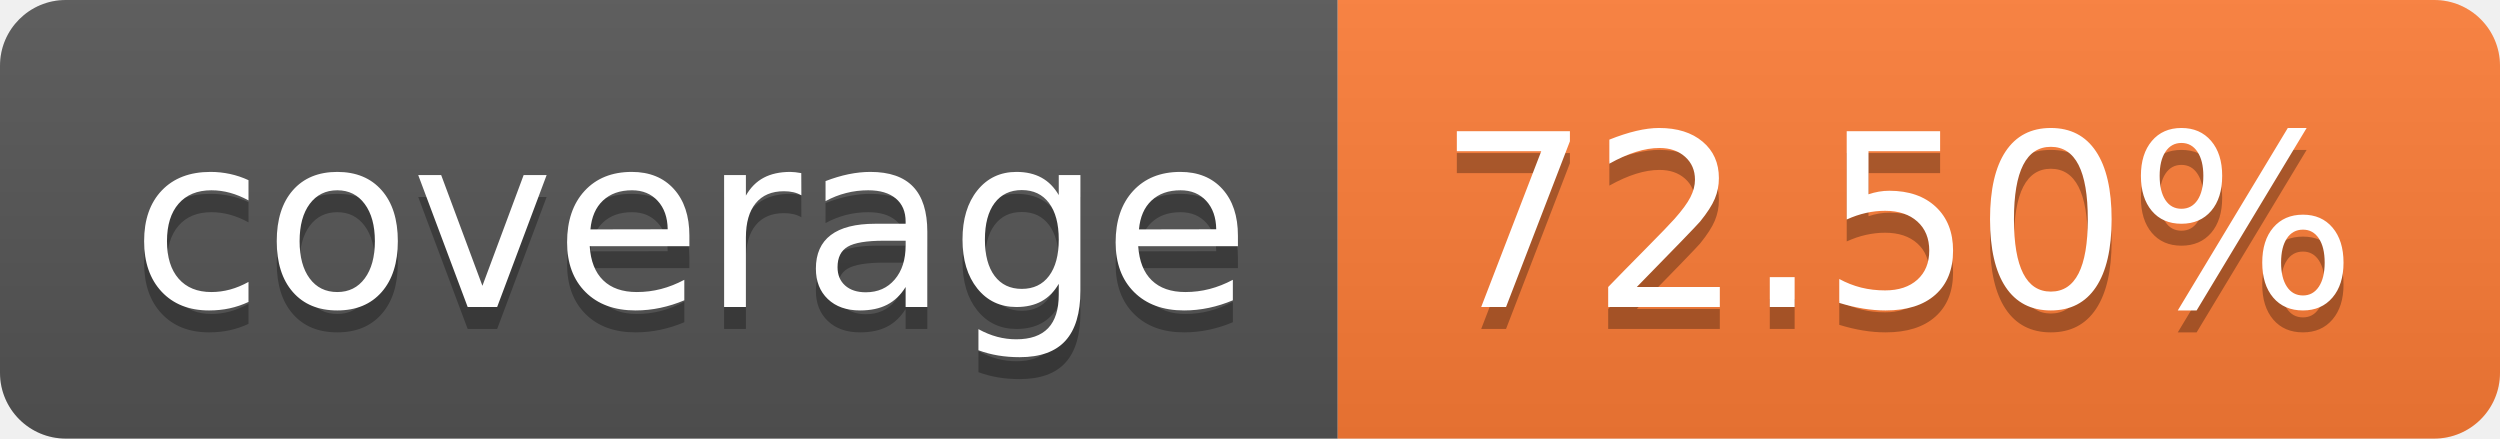
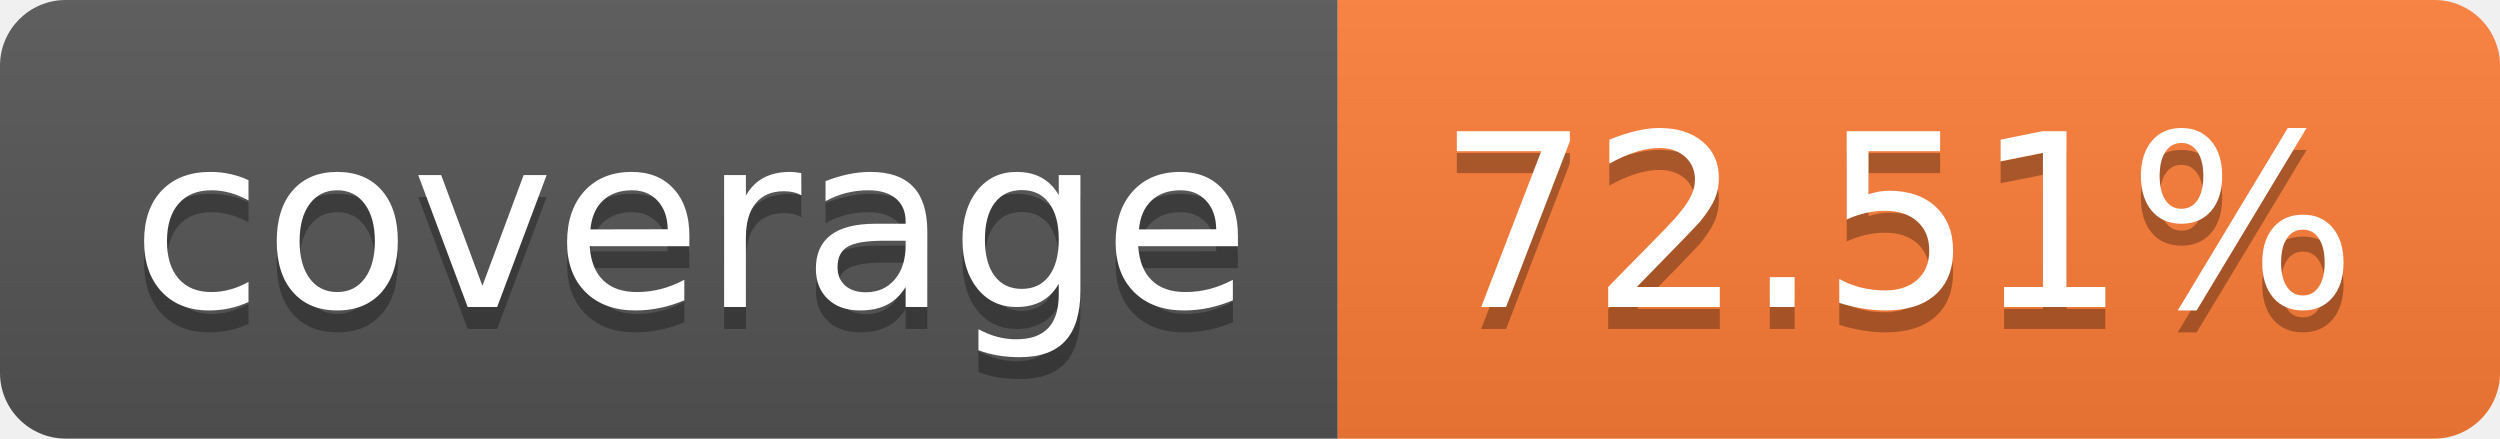
- <svg xmlns="http://www.w3.org/2000/svg" width="114" height="20" role="img" aria-label="coverage: 72.50%">
+ <svg xmlns="http://www.w3.org/2000/svg" width="114" height="20" role="img" aria-label="coverage: 72.51%">
  <linearGradient id="s" x2="0" y2="100%">
    <stop offset="0" stop-color="#bbb" stop-opacity=".1" />
    <stop offset="1" stop-opacity=".1" />
  </linearGradient>
  <clipPath id="r">
    <rect width="114" height="20" rx="3" fill="#fff" />
  </clipPath>
  <g clip-path="url(#r)">
    <rect width="61" height="20" fill="#555" />
    <rect x="61" width="53" height="20" fill="#fe7d37" />
    <rect width="114" height="20" fill="url(#s)" />
  </g>
  <g fill="#fff" text-anchor="middle" font-family="Verdana,Geneva,DejaVu Sans,sans-serif" text-rendering="geometricPrecision" font-size="110">
    <text aria-hidden="true" x="315" y="150" fill="#010101" fill-opacity=".3" transform="scale(.1)" textLength="510">coverage</text>
    <text x="315" y="140" transform="scale(.1)" fill="#fff" textLength="510">coverage</text>
-     <text aria-hidden="true" x="865" y="150" fill="#010101" fill-opacity=".3" transform="scale(.1)" textLength="430">72.50%</text>
-     <text x="865" y="140" transform="scale(.1)" fill="#fff" textLength="430">72.50%</text>
+     <text aria-hidden="true" x="865" y="150" fill="#010101" fill-opacity=".3" transform="scale(.1)" textLength="430">72.51%</text>
+     <text x="865" y="140" transform="scale(.1)" fill="#fff" textLength="430">72.51%</text>
  </g>
</svg>
